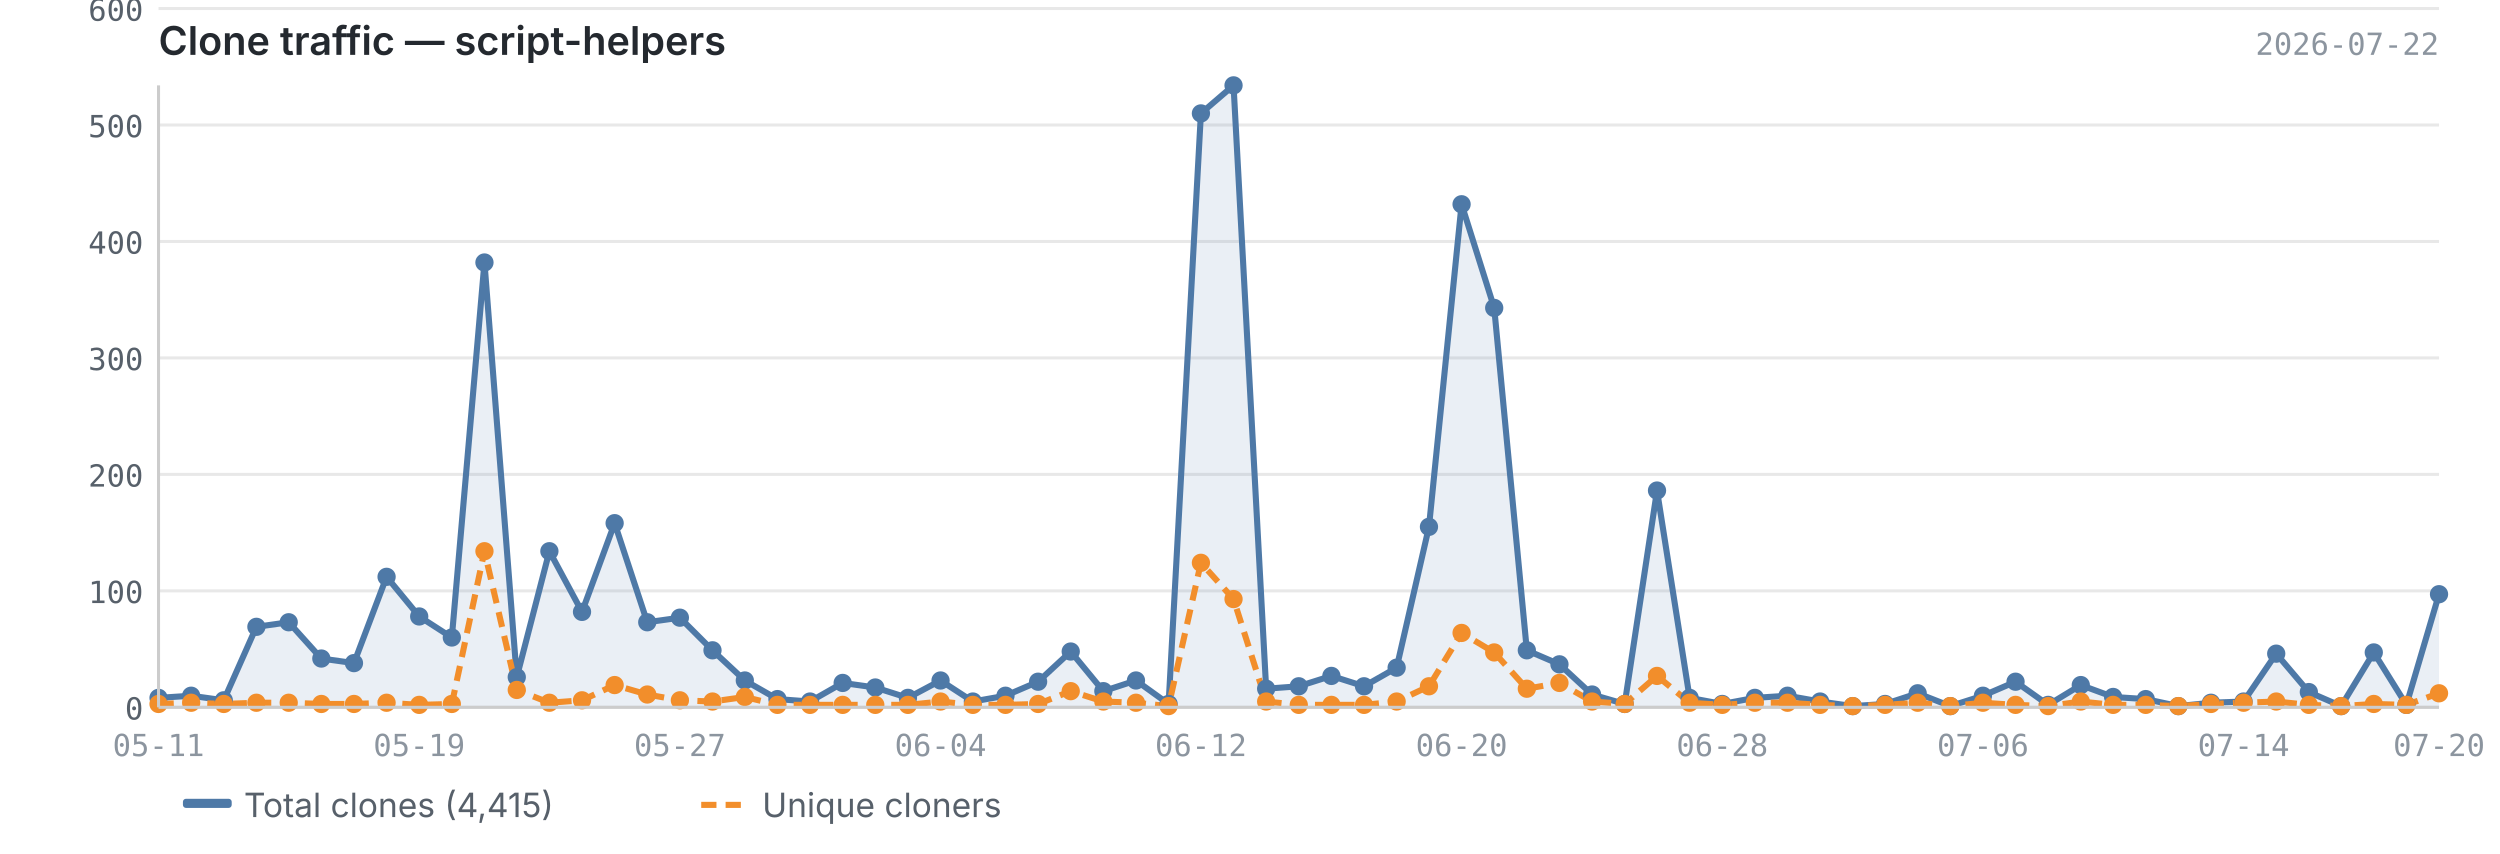
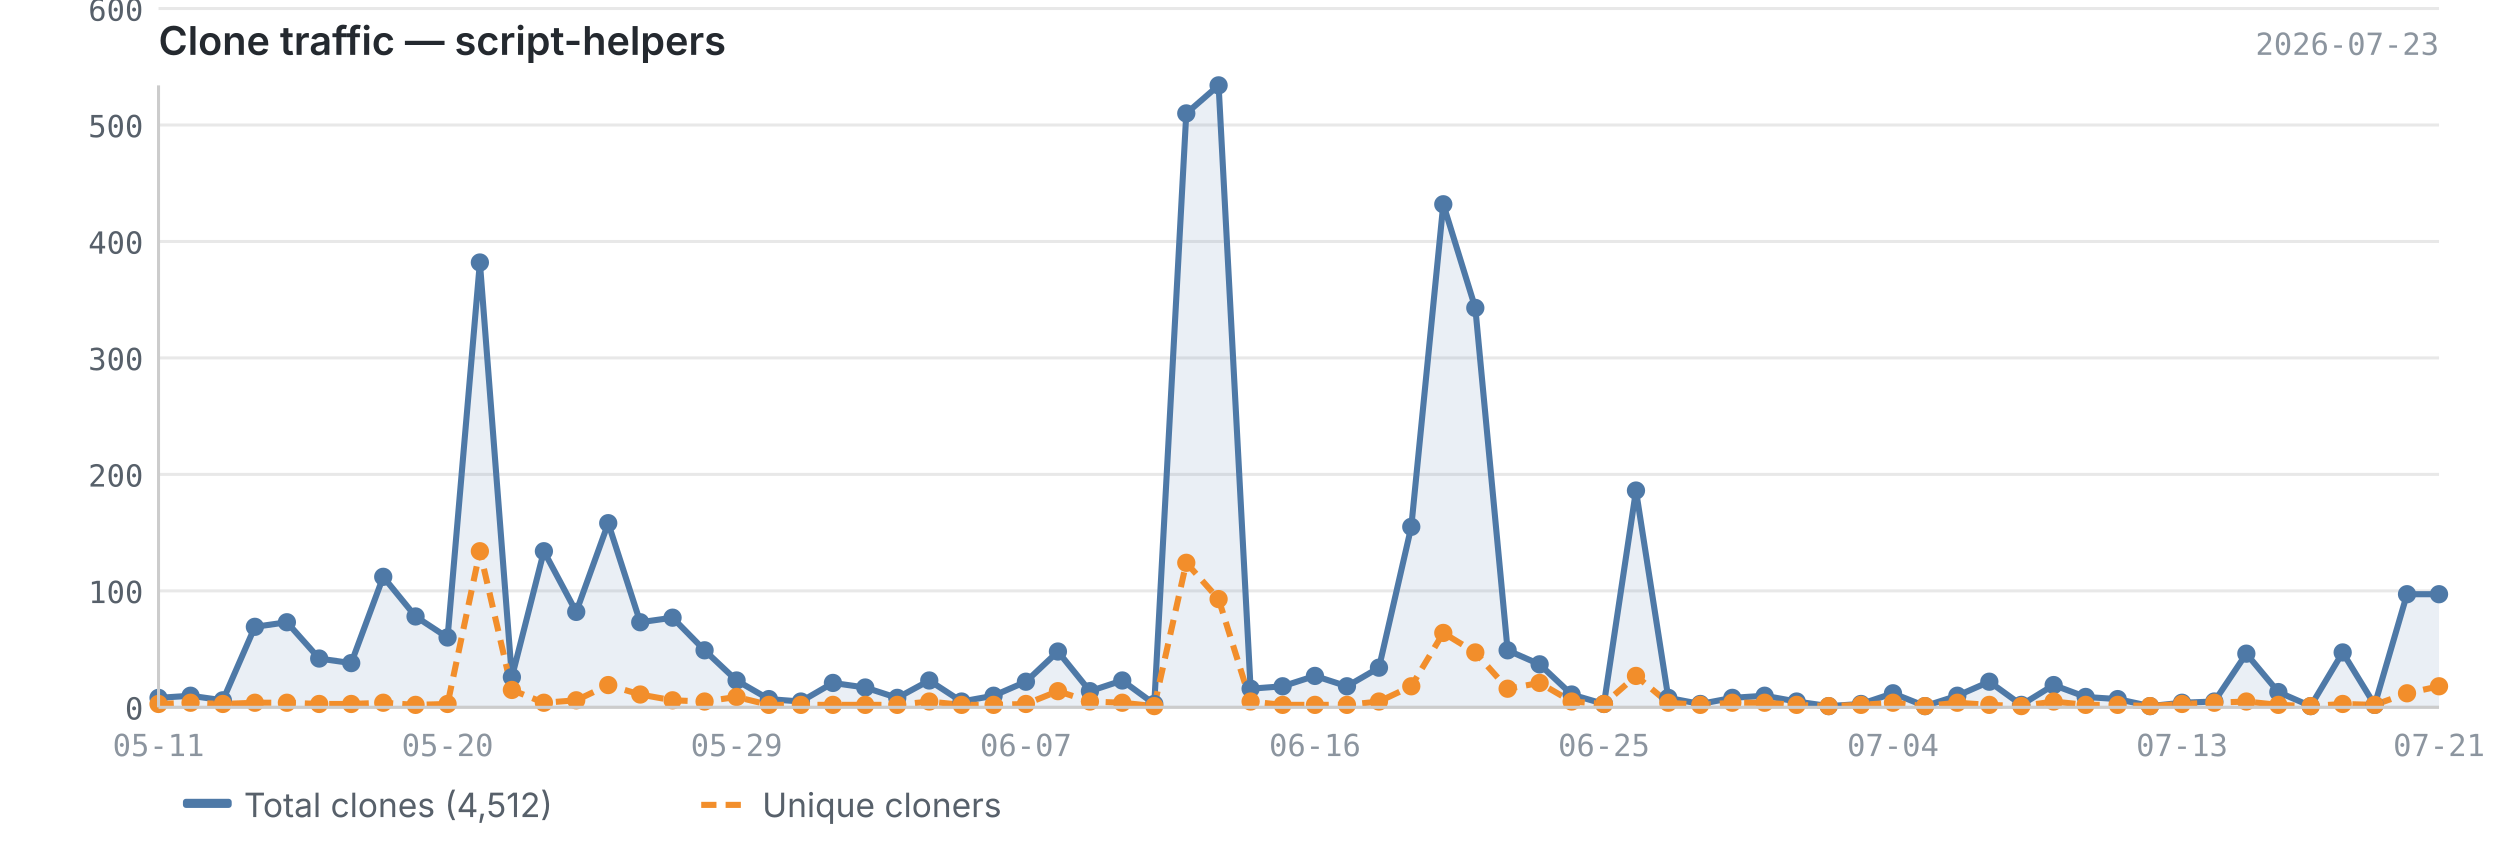
<svg xmlns="http://www.w3.org/2000/svg" viewBox="0 0 820 280" width="820" height="280">
  <text x="52" y="18" font-size="13" font-weight="600" fill="#24292f" font-family="-apple-system, BlinkMacSystemFont, 'Segoe UI', sans-serif">Clone traffic — script-helpers</text>
-   <text x="800" y="18" font-size="10" fill="#8c959f" font-family="ui-monospace, SFMono-Regular, 'SF Mono', Menlo, monospace" text-anchor="end">2026-07-22</text>
+   <text x="800" y="18" font-size="10" fill="#8c959f" font-family="ui-monospace, SFMono-Regular, 'SF Mono', Menlo, monospace" text-anchor="end">2026-07-23</text>
  <line x1="52" y1="232.0" x2="800" y2="232.0" stroke="#e8e8e8" stroke-width="1" />
  <line x1="52" y1="193.8" x2="800" y2="193.8" stroke="#e8e8e8" stroke-width="1" />
  <line x1="52" y1="155.6" x2="800" y2="155.6" stroke="#e8e8e8" stroke-width="1" />
  <line x1="52" y1="117.4" x2="800" y2="117.4" stroke="#e8e8e8" stroke-width="1" />
  <line x1="52" y1="79.2" x2="800" y2="79.2" stroke="#e8e8e8" stroke-width="1" />
  <line x1="52" y1="41.0" x2="800" y2="41.0" stroke="#e8e8e8" stroke-width="1" />
  <line x1="52" y1="2.8" x2="800" y2="2.8" stroke="#e8e8e8" stroke-width="1" />
-   <path d="M52.0,228.9 L52.0,228.9 L62.7,228.2 L73.4,229.7 L84.1,205.6 L94.7,204.1 L105.4,216.0 L116.1,217.5 L126.8,189.2 L137.5,202.2 L148.2,209.1 L158.9,86.1 L169.5,222.1 L180.2,180.8 L190.9,200.7 L201.6,171.6 L212.3,204.1 L223.0,202.6 L233.7,213.3 L244.3,223.2 L255.0,229.3 L265.7,230.1 L276.4,224.0 L287.1,225.5 L297.8,228.9 L308.5,223.2 L319.1,230.1 L329.8,228.2 L340.5,223.6 L351.2,213.7 L361.9,226.7 L372.6,223.2 L383.3,230.9 L393.9,37.2 L404.6,28.0 L415.3,225.9 L426.0,225.1 L436.7,221.7 L447.4,225.1 L458.1,219.0 L468.7,172.8 L479.4,67.0 L490.1,101.0 L500.8,213.3 L511.5,217.9 L522.2,227.8 L532.9,230.9 L543.5,160.9 L554.2,228.9 L564.9,230.9 L575.6,228.9 L586.3,228.2 L597.0,230.1 L607.7,231.6 L618.3,230.9 L629.0,227.4 L639.7,231.6 L650.4,228.2 L661.1,223.6 L671.8,231.2 L682.5,224.7 L693.1,228.6 L703.8,229.3 L714.5,231.6 L725.2,230.5 L735.9,230.1 L746.6,214.4 L757.3,227.0 L767.9,231.6 L778.6,214.0 L789.3,231.2 L800.0,194.9 L800.0,232.0 L52.0,232.0Z" fill="#4e79a7" opacity="0.12" />
-   <polyline points="52.0,228.9 62.7,228.2 73.4,229.7 84.1,205.6 94.7,204.1 105.4,216.0 116.1,217.5 126.8,189.2 137.5,202.2 148.2,209.1 158.9,86.1 169.5,222.1 180.2,180.8 190.9,200.7 201.6,171.6 212.3,204.1 223.0,202.6 233.7,213.3 244.3,223.2 255.0,229.3 265.7,230.1 276.4,224.0 287.1,225.5 297.8,228.9 308.5,223.2 319.1,230.1 329.8,228.2 340.5,223.6 351.2,213.7 361.9,226.7 372.6,223.2 383.3,230.9 393.9,37.2 404.6,28.0 415.3,225.9 426.0,225.1 436.7,221.7 447.4,225.1 458.1,219.0 468.7,172.8 479.4,67.0 490.1,101.0 500.8,213.3 511.5,217.9 522.2,227.8 532.9,230.9 543.5,160.9 554.2,228.9 564.9,230.9 575.6,228.9 586.3,228.2 597.0,230.1 607.7,231.6 618.3,230.9 629.0,227.4 639.7,231.6 650.4,228.2 661.1,223.6 671.8,231.2 682.5,224.7 693.1,228.6 703.8,229.3 714.5,231.6 725.2,230.5 735.9,230.1 746.6,214.4 757.3,227.0 767.9,231.6 778.6,214.0 789.3,231.2 800.0,194.9" fill="none" stroke="#4e79a7" stroke-width="2" stroke-linejoin="round" />
-   <polyline points="52.0,230.9 62.7,230.5 73.4,230.9 84.1,230.5 94.7,230.5 105.4,230.9 116.1,230.9 126.8,230.5 137.5,231.2 148.2,230.9 158.9,180.8 169.5,226.3 180.2,230.5 190.9,229.7 201.6,224.7 212.3,227.8 223.0,229.7 233.7,230.1 244.3,228.6 255.0,231.2 265.7,231.2 276.4,231.2 287.1,231.2 297.8,231.2 308.5,230.1 319.1,231.2 329.8,231.2 340.5,230.9 351.2,226.7 361.9,230.1 372.6,230.5 383.3,231.6 393.9,184.6 404.6,196.5 415.3,230.1 426.0,231.2 436.7,231.2 447.4,231.2 458.1,230.1 468.7,225.1 479.4,207.6 490.1,214.0 500.8,225.9 511.5,224.0 522.2,230.1 532.9,230.9 543.5,221.7 554.2,230.5 564.9,231.2 575.6,230.5 586.3,230.5 597.0,231.2 607.7,231.6 618.3,231.2 629.0,230.5 639.7,231.6 650.4,230.5 661.1,231.2 671.8,231.6 682.5,230.1 693.1,231.2 703.8,231.2 714.5,231.6 725.2,230.9 735.9,230.5 746.6,230.1 757.3,231.2 767.9,231.6 778.6,230.9 789.3,231.2 800.0,227.4" fill="none" stroke="#f28e2b" stroke-width="2" stroke-linejoin="round" stroke-dasharray="5,3" />
+   <path d="M52.0,228.9 L52.0,228.9 L62.5,228.2 L73.1,229.7 L83.6,205.6 L94.1,204.1 L104.7,216.0 L115.2,217.5 L125.7,189.2 L136.3,202.2 L146.8,209.1 L157.4,86.1 L167.9,222.1 L178.4,180.8 L189.0,200.7 L199.5,171.6 L210.0,204.1 L220.6,202.6 L231.1,213.3 L241.6,223.2 L252.2,229.3 L262.7,230.1 L273.2,224.0 L283.8,225.5 L294.3,228.9 L304.8,223.2 L315.4,230.1 L325.9,228.2 L336.5,223.6 L347.0,213.7 L357.5,226.7 L368.1,223.2 L378.6,230.9 L389.1,37.2 L399.7,28.0 L410.2,225.9 L420.7,225.1 L431.3,221.7 L441.8,225.1 L452.3,219.0 L462.9,172.8 L473.4,67.0 L483.9,101.0 L494.5,213.3 L505.0,217.9 L515.5,227.8 L526.1,230.9 L536.6,160.9 L547.2,228.9 L557.7,230.9 L568.2,228.9 L578.8,228.2 L589.3,230.1 L599.8,231.6 L610.4,230.9 L620.9,227.4 L631.4,231.6 L642.0,228.2 L652.5,223.6 L663.0,231.2 L673.6,224.7 L684.1,228.6 L694.6,229.3 L705.2,231.6 L715.7,230.5 L726.3,230.1 L736.8,214.4 L747.3,227.0 L757.9,231.6 L768.4,214.0 L778.9,231.2 L789.5,194.9 L800.0,194.9 L800.0,232.0 L52.0,232.0Z" fill="#4e79a7" opacity="0.12" />
+   <polyline points="52.0,228.9 62.5,228.2 73.1,229.7 83.6,205.6 94.1,204.1 104.7,216.0 115.2,217.5 125.7,189.2 136.3,202.2 146.8,209.1 157.4,86.1 167.9,222.1 178.4,180.8 189.0,200.7 199.5,171.6 210.0,204.1 220.6,202.6 231.1,213.3 241.6,223.2 252.2,229.3 262.7,230.1 273.2,224.0 283.8,225.5 294.3,228.9 304.8,223.2 315.4,230.1 325.9,228.2 336.5,223.6 347.0,213.7 357.5,226.7 368.1,223.2 378.6,230.9 389.1,37.2 399.7,28.0 410.2,225.9 420.7,225.1 431.3,221.7 441.8,225.1 452.3,219.0 462.9,172.8 473.4,67.0 483.9,101.0 494.5,213.3 505.0,217.9 515.5,227.8 526.1,230.9 536.6,160.9 547.2,228.9 557.7,230.9 568.2,228.9 578.8,228.2 589.3,230.1 599.8,231.6 610.4,230.9 620.9,227.4 631.4,231.6 642.0,228.2 652.5,223.6 663.0,231.2 673.6,224.7 684.1,228.6 694.6,229.3 705.2,231.6 715.7,230.5 726.3,230.1 736.8,214.4 747.3,227.0 757.9,231.6 768.4,214.0 778.9,231.2 789.5,194.9 800.0,194.9" fill="none" stroke="#4e79a7" stroke-width="2" stroke-linejoin="round" />
+   <polyline points="52.0,230.9 62.5,230.5 73.1,230.9 83.6,230.5 94.1,230.5 104.7,230.9 115.2,230.9 125.7,230.5 136.3,231.2 146.8,230.9 157.4,180.8 167.9,226.3 178.4,230.5 189.0,229.7 199.5,224.7 210.0,227.8 220.6,229.7 231.1,230.1 241.6,228.6 252.2,231.2 262.7,231.2 273.2,231.2 283.8,231.2 294.3,231.2 304.8,230.1 315.4,231.2 325.9,231.2 336.5,230.9 347.0,226.7 357.5,230.1 368.1,230.5 378.6,231.6 389.1,184.6 399.7,196.5 410.2,230.1 420.7,231.2 431.3,231.2 441.8,231.2 452.3,230.1 462.9,225.1 473.4,207.6 483.9,214.0 494.5,225.9 505.0,224.0 515.5,230.1 526.1,230.9 536.6,221.7 547.2,230.5 557.7,231.2 568.2,230.5 578.8,230.5 589.3,231.2 599.8,231.6 610.4,231.2 620.9,230.5 631.4,231.6 642.0,230.5 652.5,231.2 663.0,231.6 673.6,230.1 684.1,231.2 694.6,231.2 705.2,231.6 715.7,230.9 726.3,230.5 736.8,230.1 747.3,231.2 757.9,231.6 768.4,230.9 778.9,231.2 789.5,227.4 800.0,225.1" fill="none" stroke="#f28e2b" stroke-width="2" stroke-linejoin="round" stroke-dasharray="5,3" />
  <circle cx="52.0" cy="228.9" r="3" fill="#4e79a7" />
-   <circle cx="62.7" cy="228.2" r="3" fill="#4e79a7" />
-   <circle cx="73.4" cy="229.7" r="3" fill="#4e79a7" />
-   <circle cx="84.1" cy="205.6" r="3" fill="#4e79a7" />
-   <circle cx="94.7" cy="204.1" r="3" fill="#4e79a7" />
-   <circle cx="105.4" cy="216.0" r="3" fill="#4e79a7" />
-   <circle cx="116.1" cy="217.5" r="3" fill="#4e79a7" />
-   <circle cx="126.8" cy="189.2" r="3" fill="#4e79a7" />
-   <circle cx="137.5" cy="202.2" r="3" fill="#4e79a7" />
-   <circle cx="148.2" cy="209.1" r="3" fill="#4e79a7" />
-   <circle cx="158.9" cy="86.1" r="3" fill="#4e79a7" />
-   <circle cx="169.5" cy="222.1" r="3" fill="#4e79a7" />
-   <circle cx="180.2" cy="180.8" r="3" fill="#4e79a7" />
-   <circle cx="190.9" cy="200.7" r="3" fill="#4e79a7" />
-   <circle cx="201.6" cy="171.6" r="3" fill="#4e79a7" />
-   <circle cx="212.3" cy="204.1" r="3" fill="#4e79a7" />
-   <circle cx="223.0" cy="202.6" r="3" fill="#4e79a7" />
-   <circle cx="233.7" cy="213.3" r="3" fill="#4e79a7" />
-   <circle cx="244.3" cy="223.2" r="3" fill="#4e79a7" />
-   <circle cx="255.0" cy="229.3" r="3" fill="#4e79a7" />
-   <circle cx="265.7" cy="230.1" r="3" fill="#4e79a7" />
-   <circle cx="276.4" cy="224.0" r="3" fill="#4e79a7" />
-   <circle cx="287.1" cy="225.5" r="3" fill="#4e79a7" />
-   <circle cx="297.8" cy="228.9" r="3" fill="#4e79a7" />
-   <circle cx="308.5" cy="223.2" r="3" fill="#4e79a7" />
-   <circle cx="319.1" cy="230.1" r="3" fill="#4e79a7" />
-   <circle cx="329.8" cy="228.2" r="3" fill="#4e79a7" />
-   <circle cx="340.5" cy="223.6" r="3" fill="#4e79a7" />
-   <circle cx="351.2" cy="213.7" r="3" fill="#4e79a7" />
-   <circle cx="361.9" cy="226.7" r="3" fill="#4e79a7" />
-   <circle cx="372.6" cy="223.2" r="3" fill="#4e79a7" />
-   <circle cx="383.3" cy="230.9" r="3" fill="#4e79a7" />
-   <circle cx="393.9" cy="37.2" r="3" fill="#4e79a7" />
-   <circle cx="404.6" cy="28.0" r="3" fill="#4e79a7" />
-   <circle cx="415.3" cy="225.9" r="3" fill="#4e79a7" />
-   <circle cx="426.0" cy="225.1" r="3" fill="#4e79a7" />
-   <circle cx="436.7" cy="221.7" r="3" fill="#4e79a7" />
-   <circle cx="447.4" cy="225.1" r="3" fill="#4e79a7" />
-   <circle cx="458.1" cy="219.0" r="3" fill="#4e79a7" />
-   <circle cx="468.7" cy="172.8" r="3" fill="#4e79a7" />
-   <circle cx="479.4" cy="67.0" r="3" fill="#4e79a7" />
-   <circle cx="490.1" cy="101.0" r="3" fill="#4e79a7" />
-   <circle cx="500.8" cy="213.3" r="3" fill="#4e79a7" />
-   <circle cx="511.5" cy="217.9" r="3" fill="#4e79a7" />
-   <circle cx="522.2" cy="227.8" r="3" fill="#4e79a7" />
-   <circle cx="532.9" cy="230.9" r="3" fill="#4e79a7" />
-   <circle cx="543.5" cy="160.9" r="3" fill="#4e79a7" />
-   <circle cx="554.2" cy="228.9" r="3" fill="#4e79a7" />
-   <circle cx="564.9" cy="230.9" r="3" fill="#4e79a7" />
-   <circle cx="575.6" cy="228.9" r="3" fill="#4e79a7" />
-   <circle cx="586.3" cy="228.2" r="3" fill="#4e79a7" />
-   <circle cx="597.0" cy="230.1" r="3" fill="#4e79a7" />
-   <circle cx="607.7" cy="231.6" r="3" fill="#4e79a7" />
-   <circle cx="618.3" cy="230.9" r="3" fill="#4e79a7" />
-   <circle cx="629.0" cy="227.4" r="3" fill="#4e79a7" />
-   <circle cx="639.7" cy="231.6" r="3" fill="#4e79a7" />
-   <circle cx="650.4" cy="228.2" r="3" fill="#4e79a7" />
-   <circle cx="661.1" cy="223.6" r="3" fill="#4e79a7" />
-   <circle cx="671.8" cy="231.2" r="3" fill="#4e79a7" />
-   <circle cx="682.5" cy="224.7" r="3" fill="#4e79a7" />
-   <circle cx="693.1" cy="228.6" r="3" fill="#4e79a7" />
-   <circle cx="703.8" cy="229.3" r="3" fill="#4e79a7" />
-   <circle cx="714.5" cy="231.6" r="3" fill="#4e79a7" />
-   <circle cx="725.2" cy="230.5" r="3" fill="#4e79a7" />
-   <circle cx="735.9" cy="230.1" r="3" fill="#4e79a7" />
-   <circle cx="746.6" cy="214.4" r="3" fill="#4e79a7" />
-   <circle cx="757.3" cy="227.0" r="3" fill="#4e79a7" />
-   <circle cx="767.9" cy="231.6" r="3" fill="#4e79a7" />
-   <circle cx="778.6" cy="214.0" r="3" fill="#4e79a7" />
-   <circle cx="789.3" cy="231.2" r="3" fill="#4e79a7" />
+   <circle cx="62.5" cy="228.2" r="3" fill="#4e79a7" />
+   <circle cx="73.1" cy="229.7" r="3" fill="#4e79a7" />
+   <circle cx="83.6" cy="205.6" r="3" fill="#4e79a7" />
+   <circle cx="94.1" cy="204.1" r="3" fill="#4e79a7" />
+   <circle cx="104.7" cy="216.0" r="3" fill="#4e79a7" />
+   <circle cx="115.2" cy="217.5" r="3" fill="#4e79a7" />
+   <circle cx="125.7" cy="189.2" r="3" fill="#4e79a7" />
+   <circle cx="136.3" cy="202.2" r="3" fill="#4e79a7" />
+   <circle cx="146.8" cy="209.1" r="3" fill="#4e79a7" />
+   <circle cx="157.4" cy="86.1" r="3" fill="#4e79a7" />
+   <circle cx="167.9" cy="222.1" r="3" fill="#4e79a7" />
+   <circle cx="178.4" cy="180.8" r="3" fill="#4e79a7" />
+   <circle cx="189.0" cy="200.7" r="3" fill="#4e79a7" />
+   <circle cx="199.5" cy="171.6" r="3" fill="#4e79a7" />
+   <circle cx="210.0" cy="204.1" r="3" fill="#4e79a7" />
+   <circle cx="220.6" cy="202.6" r="3" fill="#4e79a7" />
+   <circle cx="231.1" cy="213.3" r="3" fill="#4e79a7" />
+   <circle cx="241.6" cy="223.2" r="3" fill="#4e79a7" />
+   <circle cx="252.2" cy="229.3" r="3" fill="#4e79a7" />
+   <circle cx="262.7" cy="230.1" r="3" fill="#4e79a7" />
+   <circle cx="273.2" cy="224.0" r="3" fill="#4e79a7" />
+   <circle cx="283.8" cy="225.5" r="3" fill="#4e79a7" />
+   <circle cx="294.3" cy="228.9" r="3" fill="#4e79a7" />
+   <circle cx="304.8" cy="223.2" r="3" fill="#4e79a7" />
+   <circle cx="315.4" cy="230.1" r="3" fill="#4e79a7" />
+   <circle cx="325.9" cy="228.2" r="3" fill="#4e79a7" />
+   <circle cx="336.5" cy="223.6" r="3" fill="#4e79a7" />
+   <circle cx="347.0" cy="213.7" r="3" fill="#4e79a7" />
+   <circle cx="357.5" cy="226.7" r="3" fill="#4e79a7" />
+   <circle cx="368.1" cy="223.2" r="3" fill="#4e79a7" />
+   <circle cx="378.6" cy="230.9" r="3" fill="#4e79a7" />
+   <circle cx="389.1" cy="37.2" r="3" fill="#4e79a7" />
+   <circle cx="399.7" cy="28.0" r="3" fill="#4e79a7" />
+   <circle cx="410.2" cy="225.9" r="3" fill="#4e79a7" />
+   <circle cx="420.7" cy="225.1" r="3" fill="#4e79a7" />
+   <circle cx="431.3" cy="221.7" r="3" fill="#4e79a7" />
+   <circle cx="441.8" cy="225.1" r="3" fill="#4e79a7" />
+   <circle cx="452.3" cy="219.0" r="3" fill="#4e79a7" />
+   <circle cx="462.9" cy="172.8" r="3" fill="#4e79a7" />
+   <circle cx="473.4" cy="67.0" r="3" fill="#4e79a7" />
+   <circle cx="483.9" cy="101.0" r="3" fill="#4e79a7" />
+   <circle cx="494.5" cy="213.3" r="3" fill="#4e79a7" />
+   <circle cx="505.0" cy="217.9" r="3" fill="#4e79a7" />
+   <circle cx="515.5" cy="227.8" r="3" fill="#4e79a7" />
+   <circle cx="526.1" cy="230.9" r="3" fill="#4e79a7" />
+   <circle cx="536.6" cy="160.9" r="3" fill="#4e79a7" />
+   <circle cx="547.2" cy="228.9" r="3" fill="#4e79a7" />
+   <circle cx="557.7" cy="230.9" r="3" fill="#4e79a7" />
+   <circle cx="568.2" cy="228.9" r="3" fill="#4e79a7" />
+   <circle cx="578.8" cy="228.2" r="3" fill="#4e79a7" />
+   <circle cx="589.3" cy="230.1" r="3" fill="#4e79a7" />
+   <circle cx="599.8" cy="231.6" r="3" fill="#4e79a7" />
+   <circle cx="610.4" cy="230.9" r="3" fill="#4e79a7" />
+   <circle cx="620.9" cy="227.4" r="3" fill="#4e79a7" />
+   <circle cx="631.4" cy="231.6" r="3" fill="#4e79a7" />
+   <circle cx="642.0" cy="228.2" r="3" fill="#4e79a7" />
+   <circle cx="652.5" cy="223.6" r="3" fill="#4e79a7" />
+   <circle cx="663.0" cy="231.2" r="3" fill="#4e79a7" />
+   <circle cx="673.6" cy="224.7" r="3" fill="#4e79a7" />
+   <circle cx="684.1" cy="228.6" r="3" fill="#4e79a7" />
+   <circle cx="694.6" cy="229.3" r="3" fill="#4e79a7" />
+   <circle cx="705.2" cy="231.6" r="3" fill="#4e79a7" />
+   <circle cx="715.7" cy="230.5" r="3" fill="#4e79a7" />
+   <circle cx="726.3" cy="230.1" r="3" fill="#4e79a7" />
+   <circle cx="736.8" cy="214.4" r="3" fill="#4e79a7" />
+   <circle cx="747.3" cy="227.0" r="3" fill="#4e79a7" />
+   <circle cx="757.9" cy="231.6" r="3" fill="#4e79a7" />
+   <circle cx="768.4" cy="214.0" r="3" fill="#4e79a7" />
+   <circle cx="778.9" cy="231.2" r="3" fill="#4e79a7" />
+   <circle cx="789.5" cy="194.9" r="3" fill="#4e79a7" />
  <circle cx="800.0" cy="194.9" r="3" fill="#4e79a7" />
  <circle cx="52.0" cy="230.9" r="3" fill="#f28e2b" />
-   <circle cx="62.7" cy="230.5" r="3" fill="#f28e2b" />
-   <circle cx="73.4" cy="230.9" r="3" fill="#f28e2b" />
-   <circle cx="84.1" cy="230.5" r="3" fill="#f28e2b" />
-   <circle cx="94.7" cy="230.5" r="3" fill="#f28e2b" />
-   <circle cx="105.4" cy="230.9" r="3" fill="#f28e2b" />
-   <circle cx="116.1" cy="230.9" r="3" fill="#f28e2b" />
-   <circle cx="126.8" cy="230.5" r="3" fill="#f28e2b" />
-   <circle cx="137.5" cy="231.2" r="3" fill="#f28e2b" />
-   <circle cx="148.2" cy="230.9" r="3" fill="#f28e2b" />
-   <circle cx="158.9" cy="180.8" r="3" fill="#f28e2b" />
-   <circle cx="169.5" cy="226.3" r="3" fill="#f28e2b" />
-   <circle cx="180.2" cy="230.5" r="3" fill="#f28e2b" />
-   <circle cx="190.9" cy="229.7" r="3" fill="#f28e2b" />
-   <circle cx="201.6" cy="224.7" r="3" fill="#f28e2b" />
-   <circle cx="212.3" cy="227.8" r="3" fill="#f28e2b" />
-   <circle cx="223.0" cy="229.7" r="3" fill="#f28e2b" />
-   <circle cx="233.7" cy="230.1" r="3" fill="#f28e2b" />
-   <circle cx="244.3" cy="228.6" r="3" fill="#f28e2b" />
-   <circle cx="255.0" cy="231.2" r="3" fill="#f28e2b" />
-   <circle cx="265.7" cy="231.2" r="3" fill="#f28e2b" />
-   <circle cx="276.4" cy="231.2" r="3" fill="#f28e2b" />
-   <circle cx="287.1" cy="231.2" r="3" fill="#f28e2b" />
-   <circle cx="297.8" cy="231.2" r="3" fill="#f28e2b" />
-   <circle cx="308.5" cy="230.1" r="3" fill="#f28e2b" />
-   <circle cx="319.1" cy="231.2" r="3" fill="#f28e2b" />
-   <circle cx="329.8" cy="231.2" r="3" fill="#f28e2b" />
-   <circle cx="340.5" cy="230.9" r="3" fill="#f28e2b" />
-   <circle cx="351.2" cy="226.7" r="3" fill="#f28e2b" />
-   <circle cx="361.9" cy="230.1" r="3" fill="#f28e2b" />
-   <circle cx="372.6" cy="230.5" r="3" fill="#f28e2b" />
-   <circle cx="383.3" cy="231.6" r="3" fill="#f28e2b" />
-   <circle cx="393.9" cy="184.6" r="3" fill="#f28e2b" />
-   <circle cx="404.6" cy="196.5" r="3" fill="#f28e2b" />
-   <circle cx="415.3" cy="230.1" r="3" fill="#f28e2b" />
-   <circle cx="426.0" cy="231.2" r="3" fill="#f28e2b" />
-   <circle cx="436.7" cy="231.2" r="3" fill="#f28e2b" />
-   <circle cx="447.4" cy="231.2" r="3" fill="#f28e2b" />
-   <circle cx="458.1" cy="230.1" r="3" fill="#f28e2b" />
-   <circle cx="468.7" cy="225.1" r="3" fill="#f28e2b" />
-   <circle cx="479.4" cy="207.6" r="3" fill="#f28e2b" />
-   <circle cx="490.1" cy="214.0" r="3" fill="#f28e2b" />
-   <circle cx="500.8" cy="225.9" r="3" fill="#f28e2b" />
-   <circle cx="511.5" cy="224.0" r="3" fill="#f28e2b" />
-   <circle cx="522.2" cy="230.1" r="3" fill="#f28e2b" />
-   <circle cx="532.9" cy="230.9" r="3" fill="#f28e2b" />
-   <circle cx="543.5" cy="221.7" r="3" fill="#f28e2b" />
-   <circle cx="554.2" cy="230.5" r="3" fill="#f28e2b" />
-   <circle cx="564.9" cy="231.2" r="3" fill="#f28e2b" />
-   <circle cx="575.6" cy="230.5" r="3" fill="#f28e2b" />
-   <circle cx="586.3" cy="230.5" r="3" fill="#f28e2b" />
-   <circle cx="597.0" cy="231.2" r="3" fill="#f28e2b" />
-   <circle cx="607.7" cy="231.6" r="3" fill="#f28e2b" />
-   <circle cx="618.3" cy="231.2" r="3" fill="#f28e2b" />
-   <circle cx="629.0" cy="230.5" r="3" fill="#f28e2b" />
-   <circle cx="639.7" cy="231.6" r="3" fill="#f28e2b" />
-   <circle cx="650.4" cy="230.5" r="3" fill="#f28e2b" />
-   <circle cx="661.1" cy="231.2" r="3" fill="#f28e2b" />
-   <circle cx="671.8" cy="231.6" r="3" fill="#f28e2b" />
-   <circle cx="682.5" cy="230.1" r="3" fill="#f28e2b" />
-   <circle cx="693.1" cy="231.2" r="3" fill="#f28e2b" />
-   <circle cx="703.8" cy="231.2" r="3" fill="#f28e2b" />
-   <circle cx="714.5" cy="231.6" r="3" fill="#f28e2b" />
-   <circle cx="725.2" cy="230.9" r="3" fill="#f28e2b" />
-   <circle cx="735.9" cy="230.5" r="3" fill="#f28e2b" />
-   <circle cx="746.6" cy="230.1" r="3" fill="#f28e2b" />
-   <circle cx="757.3" cy="231.2" r="3" fill="#f28e2b" />
-   <circle cx="767.9" cy="231.6" r="3" fill="#f28e2b" />
-   <circle cx="778.6" cy="230.9" r="3" fill="#f28e2b" />
-   <circle cx="789.3" cy="231.2" r="3" fill="#f28e2b" />
-   <circle cx="800.0" cy="227.4" r="3" fill="#f28e2b" />
+   <circle cx="62.5" cy="230.5" r="3" fill="#f28e2b" />
+   <circle cx="73.1" cy="230.9" r="3" fill="#f28e2b" />
+   <circle cx="83.6" cy="230.5" r="3" fill="#f28e2b" />
+   <circle cx="94.1" cy="230.5" r="3" fill="#f28e2b" />
+   <circle cx="104.7" cy="230.9" r="3" fill="#f28e2b" />
+   <circle cx="115.2" cy="230.9" r="3" fill="#f28e2b" />
+   <circle cx="125.7" cy="230.5" r="3" fill="#f28e2b" />
+   <circle cx="136.3" cy="231.2" r="3" fill="#f28e2b" />
+   <circle cx="146.8" cy="230.9" r="3" fill="#f28e2b" />
+   <circle cx="157.4" cy="180.8" r="3" fill="#f28e2b" />
+   <circle cx="167.9" cy="226.3" r="3" fill="#f28e2b" />
+   <circle cx="178.4" cy="230.5" r="3" fill="#f28e2b" />
+   <circle cx="189.0" cy="229.7" r="3" fill="#f28e2b" />
+   <circle cx="199.5" cy="224.7" r="3" fill="#f28e2b" />
+   <circle cx="210.0" cy="227.8" r="3" fill="#f28e2b" />
+   <circle cx="220.6" cy="229.7" r="3" fill="#f28e2b" />
+   <circle cx="231.1" cy="230.1" r="3" fill="#f28e2b" />
+   <circle cx="241.6" cy="228.6" r="3" fill="#f28e2b" />
+   <circle cx="252.2" cy="231.2" r="3" fill="#f28e2b" />
+   <circle cx="262.7" cy="231.2" r="3" fill="#f28e2b" />
+   <circle cx="273.2" cy="231.2" r="3" fill="#f28e2b" />
+   <circle cx="283.8" cy="231.2" r="3" fill="#f28e2b" />
+   <circle cx="294.3" cy="231.2" r="3" fill="#f28e2b" />
+   <circle cx="304.8" cy="230.1" r="3" fill="#f28e2b" />
+   <circle cx="315.4" cy="231.2" r="3" fill="#f28e2b" />
+   <circle cx="325.9" cy="231.2" r="3" fill="#f28e2b" />
+   <circle cx="336.5" cy="230.9" r="3" fill="#f28e2b" />
+   <circle cx="347.0" cy="226.7" r="3" fill="#f28e2b" />
+   <circle cx="357.5" cy="230.1" r="3" fill="#f28e2b" />
+   <circle cx="368.1" cy="230.5" r="3" fill="#f28e2b" />
+   <circle cx="378.6" cy="231.6" r="3" fill="#f28e2b" />
+   <circle cx="389.1" cy="184.6" r="3" fill="#f28e2b" />
+   <circle cx="399.7" cy="196.5" r="3" fill="#f28e2b" />
+   <circle cx="410.2" cy="230.1" r="3" fill="#f28e2b" />
+   <circle cx="420.7" cy="231.2" r="3" fill="#f28e2b" />
+   <circle cx="431.3" cy="231.2" r="3" fill="#f28e2b" />
+   <circle cx="441.8" cy="231.2" r="3" fill="#f28e2b" />
+   <circle cx="452.3" cy="230.1" r="3" fill="#f28e2b" />
+   <circle cx="462.9" cy="225.1" r="3" fill="#f28e2b" />
+   <circle cx="473.4" cy="207.6" r="3" fill="#f28e2b" />
+   <circle cx="483.9" cy="214.0" r="3" fill="#f28e2b" />
+   <circle cx="494.5" cy="225.9" r="3" fill="#f28e2b" />
+   <circle cx="505.0" cy="224.0" r="3" fill="#f28e2b" />
+   <circle cx="515.5" cy="230.1" r="3" fill="#f28e2b" />
+   <circle cx="526.1" cy="230.9" r="3" fill="#f28e2b" />
+   <circle cx="536.6" cy="221.7" r="3" fill="#f28e2b" />
+   <circle cx="547.2" cy="230.5" r="3" fill="#f28e2b" />
+   <circle cx="557.7" cy="231.2" r="3" fill="#f28e2b" />
+   <circle cx="568.2" cy="230.5" r="3" fill="#f28e2b" />
+   <circle cx="578.8" cy="230.5" r="3" fill="#f28e2b" />
+   <circle cx="589.3" cy="231.2" r="3" fill="#f28e2b" />
+   <circle cx="599.8" cy="231.6" r="3" fill="#f28e2b" />
+   <circle cx="610.4" cy="231.2" r="3" fill="#f28e2b" />
+   <circle cx="620.9" cy="230.5" r="3" fill="#f28e2b" />
+   <circle cx="631.4" cy="231.6" r="3" fill="#f28e2b" />
+   <circle cx="642.0" cy="230.5" r="3" fill="#f28e2b" />
+   <circle cx="652.5" cy="231.2" r="3" fill="#f28e2b" />
+   <circle cx="663.0" cy="231.6" r="3" fill="#f28e2b" />
+   <circle cx="673.6" cy="230.1" r="3" fill="#f28e2b" />
+   <circle cx="684.1" cy="231.2" r="3" fill="#f28e2b" />
+   <circle cx="694.6" cy="231.2" r="3" fill="#f28e2b" />
+   <circle cx="705.2" cy="231.6" r="3" fill="#f28e2b" />
+   <circle cx="715.7" cy="230.9" r="3" fill="#f28e2b" />
+   <circle cx="726.3" cy="230.5" r="3" fill="#f28e2b" />
+   <circle cx="736.8" cy="230.1" r="3" fill="#f28e2b" />
+   <circle cx="747.3" cy="231.2" r="3" fill="#f28e2b" />
+   <circle cx="757.9" cy="231.6" r="3" fill="#f28e2b" />
+   <circle cx="768.4" cy="230.9" r="3" fill="#f28e2b" />
+   <circle cx="778.9" cy="231.2" r="3" fill="#f28e2b" />
+   <circle cx="789.5" cy="227.4" r="3" fill="#f28e2b" />
+   <circle cx="800.0" cy="225.1" r="3" fill="#f28e2b" />
  <line x1="52" y1="28" x2="52" y2="232" stroke="#cccccc" stroke-width="1" />
  <line x1="52" y1="232" x2="800" y2="232" stroke="#cccccc" stroke-width="1" />
  <text x="47" y="236.0" text-anchor="end" font-size="10" fill="#57606a" font-family="ui-monospace, SFMono-Regular, 'SF Mono', Menlo, monospace">0</text>
  <text x="47" y="197.8" text-anchor="end" font-size="10" fill="#57606a" font-family="ui-monospace, SFMono-Regular, 'SF Mono', Menlo, monospace">100</text>
  <text x="47" y="159.6" text-anchor="end" font-size="10" fill="#57606a" font-family="ui-monospace, SFMono-Regular, 'SF Mono', Menlo, monospace">200</text>
  <text x="47" y="121.4" text-anchor="end" font-size="10" fill="#57606a" font-family="ui-monospace, SFMono-Regular, 'SF Mono', Menlo, monospace">300</text>
  <text x="47" y="83.2" text-anchor="end" font-size="10" fill="#57606a" font-family="ui-monospace, SFMono-Regular, 'SF Mono', Menlo, monospace">400</text>
  <text x="47" y="45.0" text-anchor="end" font-size="10" fill="#57606a" font-family="ui-monospace, SFMono-Regular, 'SF Mono', Menlo, monospace">500</text>
  <text x="47" y="6.8" text-anchor="end" font-size="10" fill="#57606a" font-family="ui-monospace, SFMono-Regular, 'SF Mono', Menlo, monospace">600</text>
  <text x="52.0" y="248" text-anchor="middle" font-size="10" fill="#8c959f" font-family="ui-monospace, SFMono-Regular, 'SF Mono', Menlo, monospace">05-11</text>
-   <text x="393.9" y="248" text-anchor="middle" font-size="10" fill="#8c959f" font-family="ui-monospace, SFMono-Regular, 'SF Mono', Menlo, monospace">06-12</text>
-   <text x="735.9" y="248" text-anchor="middle" font-size="10" fill="#8c959f" font-family="ui-monospace, SFMono-Regular, 'SF Mono', Menlo, monospace">07-14</text>
-   <text x="800.0" y="248" text-anchor="middle" font-size="10" fill="#8c959f" font-family="ui-monospace, SFMono-Regular, 'SF Mono', Menlo, monospace">07-20</text>
-   <text x="137.5" y="248" text-anchor="middle" font-size="10" fill="#8c959f" font-family="ui-monospace, SFMono-Regular, 'SF Mono', Menlo, monospace">05-19</text>
-   <text x="479.4" y="248" text-anchor="middle" font-size="10" fill="#8c959f" font-family="ui-monospace, SFMono-Regular, 'SF Mono', Menlo, monospace">06-20</text>
-   <text x="223.0" y="248" text-anchor="middle" font-size="10" fill="#8c959f" font-family="ui-monospace, SFMono-Regular, 'SF Mono', Menlo, monospace">05-27</text>
-   <text x="564.9" y="248" text-anchor="middle" font-size="10" fill="#8c959f" font-family="ui-monospace, SFMono-Regular, 'SF Mono', Menlo, monospace">06-28</text>
-   <text x="308.5" y="248" text-anchor="middle" font-size="10" fill="#8c959f" font-family="ui-monospace, SFMono-Regular, 'SF Mono', Menlo, monospace">06-04</text>
-   <text x="650.4" y="248" text-anchor="middle" font-size="10" fill="#8c959f" font-family="ui-monospace, SFMono-Regular, 'SF Mono', Menlo, monospace">07-06</text>
+   <text x="431.3" y="248" text-anchor="middle" font-size="10" fill="#8c959f" font-family="ui-monospace, SFMono-Regular, 'SF Mono', Menlo, monospace">06-16</text>
+   <text x="800.0" y="248" text-anchor="middle" font-size="10" fill="#8c959f" font-family="ui-monospace, SFMono-Regular, 'SF Mono', Menlo, monospace">07-21</text>
+   <text x="146.8" y="248" text-anchor="middle" font-size="10" fill="#8c959f" font-family="ui-monospace, SFMono-Regular, 'SF Mono', Menlo, monospace">05-20</text>
+   <text x="526.1" y="248" text-anchor="middle" font-size="10" fill="#8c959f" font-family="ui-monospace, SFMono-Regular, 'SF Mono', Menlo, monospace">06-25</text>
+   <text x="241.6" y="248" text-anchor="middle" font-size="10" fill="#8c959f" font-family="ui-monospace, SFMono-Regular, 'SF Mono', Menlo, monospace">05-29</text>
+   <text x="620.9" y="248" text-anchor="middle" font-size="10" fill="#8c959f" font-family="ui-monospace, SFMono-Regular, 'SF Mono', Menlo, monospace">07-04</text>
+   <text x="336.5" y="248" text-anchor="middle" font-size="10" fill="#8c959f" font-family="ui-monospace, SFMono-Regular, 'SF Mono', Menlo, monospace">06-07</text>
+   <text x="715.7" y="248" text-anchor="middle" font-size="10" fill="#8c959f" font-family="ui-monospace, SFMono-Regular, 'SF Mono', Menlo, monospace">07-13</text>
  <rect x="60" y="262" width="16" height="3" fill="#4e79a7" rx="1" />
-   <text x="80" y="268" font-size="11" fill="#57606a" font-family="-apple-system, BlinkMacSystemFont, 'Segoe UI', sans-serif">Total clones (4,415)</text>
+   <text x="80" y="268" font-size="11" fill="#57606a" font-family="-apple-system, BlinkMacSystemFont, 'Segoe UI', sans-serif">Total clones (4,512)</text>
  <line x1="230" y1="264" x2="246" y2="264" stroke="#f28e2b" stroke-width="2" stroke-dasharray="5,3" />
  <text x="250" y="268" font-size="11" fill="#57606a" font-family="-apple-system, BlinkMacSystemFont, 'Segoe UI', sans-serif">Unique cloners</text>
</svg>
